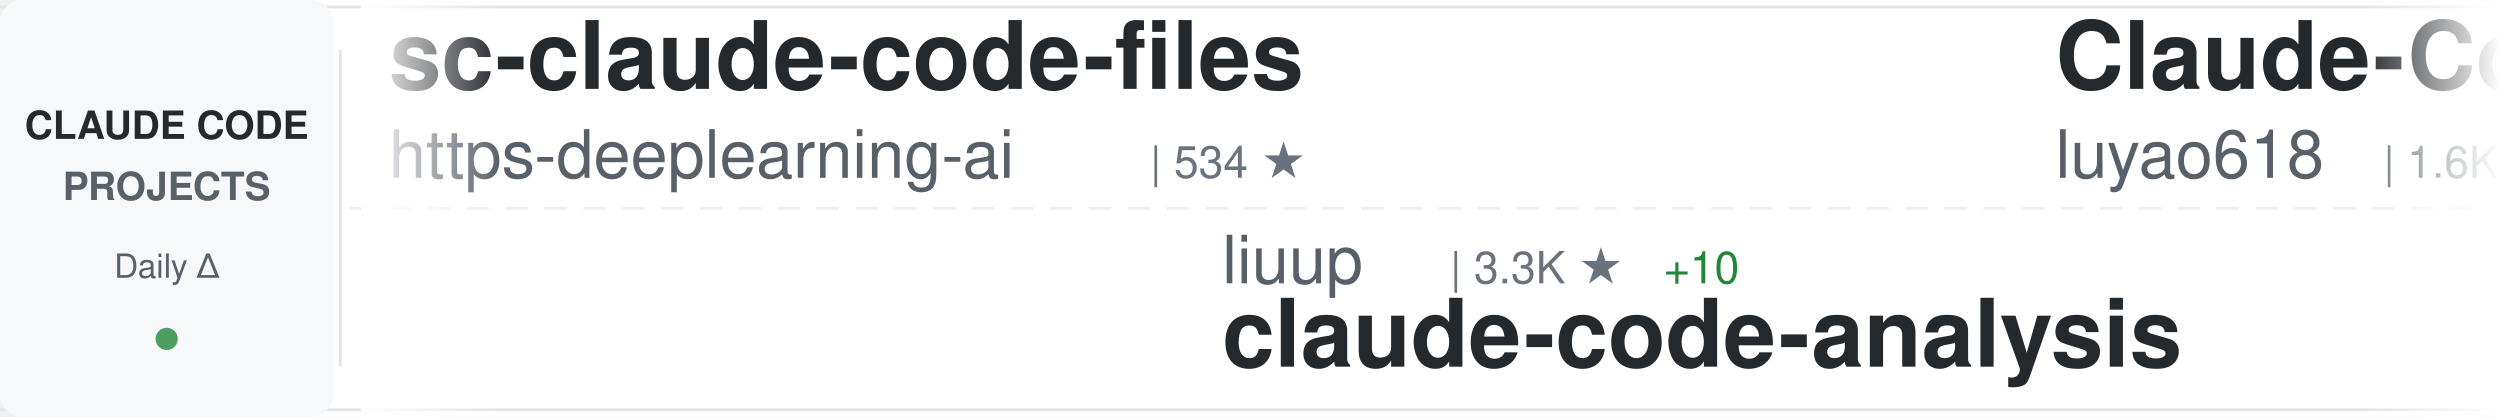
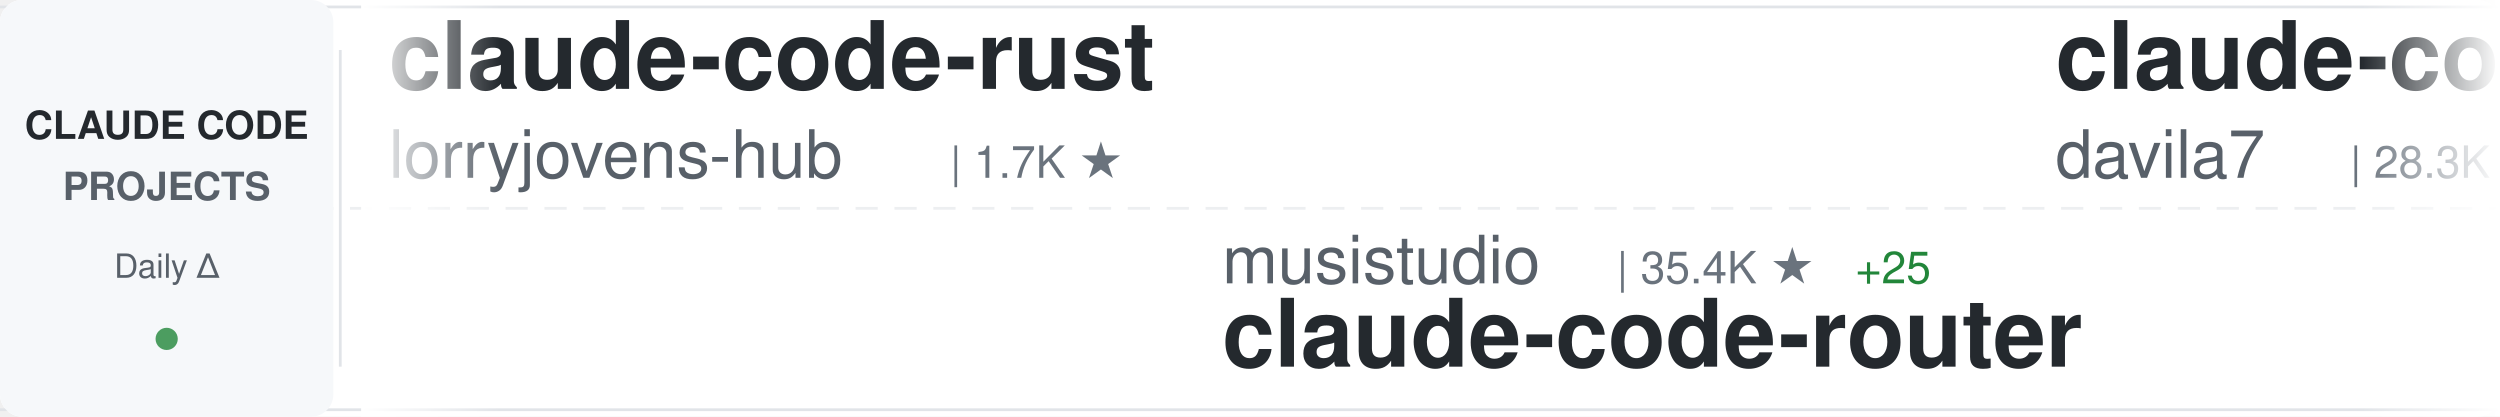
<svg xmlns="http://www.w3.org/2000/svg" width="900" height="150">
  <defs>
    <linearGradient id="awesomeLeftFade" x1="0%" y1="0%" x2="100%" y2="0%">
      <stop offset="0%" style="stop-color:#ffffff;stop-opacity:1" />
      <stop offset="100%" style="stop-color:#ffffff;stop-opacity:0" />
    </linearGradient>
    <linearGradient id="awesomeRightFade" x1="0%" y1="0%" x2="100%" y2="0%">
      <stop offset="0%" style="stop-color:#ffffff;stop-opacity:0" />
      <stop offset="100%" style="stop-color:#ffffff;stop-opacity:1" />
    </linearGradient>
  </defs>
  <rect width="900" height="150" fill="#ffffff" rx="8" />
  <rect x="0" y="2" width="900" height="1" fill="#e1e4e8" />
  <rect x="0" y="147" width="900" height="1" fill="#e1e4e8" />
  <line x1="0" y1="75" x2="900" y2="75" stroke="#e1e4e8" stroke-width="1" stroke-dasharray="8 6" opacity="0.6" />
  <rect x="0" y="0" width="120" height="150" fill="#f6f8fa" rx="8" />
  <text x="60" y="50" font-family="-apple-system, BlinkMacSystemFont, 'Segoe UI', Helvetica, Arial, sans-serif" font-size="14" font-weight="600" fill="#24292e" text-anchor="middle">CLAUDE CODE</text>
  <text x="60" y="72" font-family="-apple-system, BlinkMacSystemFont, 'Segoe UI', Helvetica, Arial, sans-serif" font-size="14" font-weight="600" fill="#586069" text-anchor="middle">PROJECTS</text>
  <text x="60" y="100" font-family="-apple-system, BlinkMacSystemFont, 'Segoe UI', Helvetica, Arial, sans-serif" font-size="12" font-weight="500" fill="#586069" text-anchor="middle">Daily Δ</text>
  <circle cx="60" cy="122" r="4" fill="#22863a" opacity="0.8" />
  <rect x="122" y="18" width="1" height="114" fill="#e1e4e8" />
  <clipPath id="awesomeTickerClip">
    <rect x="130" y="0" width="770" height="150" />
  </clipPath>
  <g clip-path="url(#awesomeTickerClip)">
    <g id="awesomeTickerItems">
      <animateTransform attributeName="transform" attributeType="XML" type="translate" from="0 0" to="-3000 0" dur="54s" repeatCount="indefinite" />
      <g transform="translate(0, 0)">
-         <text x="140" y="32" font-family="-apple-system, BlinkMacSystemFont, 'Segoe UI', Helvetica, Arial, sans-serif" font-size="34" font-weight="600" fill="#24292e">sc-claude-code-files</text>
-         <text x="140" y="64" font-family="-apple-system, BlinkMacSystemFont, 'Segoe UI', Helvetica, Arial, sans-serif" font-size="24" font-weight="400" fill="#586069">https-deeplearning-ai</text>
-         <text x="414" y="64" font-family="-apple-system, BlinkMacSystemFont, 'Segoe UI', Helvetica, Arial, sans-serif" font-size="16" font-weight="500" fill="#6a737d">| 534 ★</text>
+         <text x="140" y="32" font-family="-apple-system, BlinkMacSystemFont, 'Segoe UI', Helvetica, Arial, sans-serif" font-size="34" font-weight="600" fill="#24292e">claude-code-rust</text>
+         <text x="140" y="64" font-family="-apple-system, BlinkMacSystemFont, 'Segoe UI', Helvetica, Arial, sans-serif" font-size="24" font-weight="400" fill="#586069">lorryjovens-hub</text>
+         <text x="342" y="64" font-family="-apple-system, BlinkMacSystemFont, 'Segoe UI', Helvetica, Arial, sans-serif" font-size="16" font-weight="500" fill="#6a737d">| 1.7K ★</text>
      </g>
      <g transform="translate(300, 0)">
-         <text x="140" y="102" font-family="-apple-system, BlinkMacSystemFont, 'Segoe UI', Helvetica, Arial, sans-serif" font-size="24" font-weight="400" fill="#586069">liuup</text>
-         <text x="222" y="102" font-family="-apple-system, BlinkMacSystemFont, 'Segoe UI', Helvetica, Arial, sans-serif" font-size="16" font-weight="500" fill="#6a737d">| 3.3K ★</text>
-         <text x="299" y="102" font-family="-apple-system, BlinkMacSystemFont, 'Segoe UI', Helvetica, Arial, sans-serif" font-size="16" font-weight="500" fill="#22863a"> +10</text>
-         <text x="140" y="132" font-family="-apple-system, BlinkMacSystemFont, 'Segoe UI', Helvetica, Arial, sans-serif" font-size="34" font-weight="600" fill="#24292e">claude-code-analysis</text>
+         <text x="140" y="102" font-family="-apple-system, BlinkMacSystemFont, 'Segoe UI', Helvetica, Arial, sans-serif" font-size="24" font-weight="400" fill="#586069">musistudio</text>
+         <text x="282" y="102" font-family="-apple-system, BlinkMacSystemFont, 'Segoe UI', Helvetica, Arial, sans-serif" font-size="16" font-weight="500" fill="#6a737d">| 35.4K ★</text>
+         <text x="368" y="102" font-family="-apple-system, BlinkMacSystemFont, 'Segoe UI', Helvetica, Arial, sans-serif" font-size="16" font-weight="500" fill="#22863a"> +25</text>
+         <text x="140" y="132" font-family="-apple-system, BlinkMacSystemFont, 'Segoe UI', Helvetica, Arial, sans-serif" font-size="34" font-weight="600" fill="#24292e">claude-code-router</text>
      </g>
      <g transform="translate(600, 0)">
-         <text x="140" y="32" font-family="-apple-system, BlinkMacSystemFont, 'Segoe UI', Helvetica, Arial, sans-serif" font-size="34" font-weight="600" fill="#24292e">Claude-Code-Source-Study</text>
-         <text x="140" y="64" font-family="-apple-system, BlinkMacSystemFont, 'Segoe UI', Helvetica, Arial, sans-serif" font-size="24" font-weight="400" fill="#586069">luyao618</text>
-         <text x="258" y="64" font-family="-apple-system, BlinkMacSystemFont, 'Segoe UI', Helvetica, Arial, sans-serif" font-size="16" font-weight="500" fill="#6a737d">| 1.6K ★</text>
-         <text x="335" y="64" font-family="-apple-system, BlinkMacSystemFont, 'Segoe UI', Helvetica, Arial, sans-serif" font-size="16" font-weight="500" fill="#22863a"> +2</text>
+         <text x="140" y="32" font-family="-apple-system, BlinkMacSystemFont, 'Segoe UI', Helvetica, Arial, sans-serif" font-size="34" font-weight="600" fill="#24292e">claude-code-templates</text>
+         <text x="140" y="64" font-family="-apple-system, BlinkMacSystemFont, 'Segoe UI', Helvetica, Arial, sans-serif" font-size="24" font-weight="400" fill="#586069">davila7</text>
+         <text x="246" y="64" font-family="-apple-system, BlinkMacSystemFont, 'Segoe UI', Helvetica, Arial, sans-serif" font-size="16" font-weight="500" fill="#6a737d">| 28.3K ★</text>
+         <text x="332" y="64" font-family="-apple-system, BlinkMacSystemFont, 'Segoe UI', Helvetica, Arial, sans-serif" font-size="16" font-weight="500" fill="#22863a"> +18</text>
      </g>
      <g transform="translate(900, 0)">
-         <text x="140" y="102" font-family="-apple-system, BlinkMacSystemFont, 'Segoe UI', Helvetica, Arial, sans-serif" font-size="24" font-weight="400" fill="#586069">huangserva</text>
-         <text x="282" y="102" font-family="-apple-system, BlinkMacSystemFont, 'Segoe UI', Helvetica, Arial, sans-serif" font-size="16" font-weight="500" fill="#6a737d">| 612 ★</text>
-         <text x="350" y="102" font-family="-apple-system, BlinkMacSystemFont, 'Segoe UI', Helvetica, Arial, sans-serif" font-size="16" font-weight="500" fill="#22863a"> +1</text>
-         <text x="140" y="132" font-family="-apple-system, BlinkMacSystemFont, 'Segoe UI', Helvetica, Arial, sans-serif" font-size="34" font-weight="600" fill="#24292e">claude-code-cli</text>
+         <text x="140" y="102" font-family="-apple-system, BlinkMacSystemFont, 'Segoe UI', Helvetica, Arial, sans-serif" font-size="24" font-weight="400" fill="#586069">anthropics</text>
+         <text x="282" y="102" font-family="-apple-system, BlinkMacSystemFont, 'Segoe UI', Helvetica, Arial, sans-serif" font-size="16" font-weight="500" fill="#6a737d">| 155.9K ★</text>
+         <text x="377" y="102" font-family="-apple-system, BlinkMacSystemFont, 'Segoe UI', Helvetica, Arial, sans-serif" font-size="16" font-weight="500" fill="#22863a"> +347</text>
+         <text x="140" y="132" font-family="-apple-system, BlinkMacSystemFont, 'Segoe UI', Helvetica, Arial, sans-serif" font-size="34" font-weight="600" fill="#24292e">skills</text>
      </g>
      <g transform="translate(1200, 0)">
-         <text x="140" y="32" font-family="-apple-system, BlinkMacSystemFont, 'Segoe UI', Helvetica, Arial, sans-serif" font-size="34" font-weight="600" fill="#24292e">claude-code-telegram</text>
-         <text x="140" y="64" font-family="-apple-system, BlinkMacSystemFont, 'Segoe UI', Helvetica, Arial, sans-serif" font-size="24" font-weight="400" fill="#586069">RichardAtCT</text>
-         <text x="294" y="64" font-family="-apple-system, BlinkMacSystemFont, 'Segoe UI', Helvetica, Arial, sans-serif" font-size="16" font-weight="500" fill="#6a737d">| 2.7K ★</text>
+         <text x="140" y="32" font-family="-apple-system, BlinkMacSystemFont, 'Segoe UI', Helvetica, Arial, sans-serif" font-size="34" font-weight="600" fill="#24292e">claude-code-sub-agents</text>
+         <text x="140" y="64" font-family="-apple-system, BlinkMacSystemFont, 'Segoe UI', Helvetica, Arial, sans-serif" font-size="24" font-weight="400" fill="#586069">lst97</text>
+         <text x="222" y="64" font-family="-apple-system, BlinkMacSystemFont, 'Segoe UI', Helvetica, Arial, sans-serif" font-size="16" font-weight="500" fill="#6a737d">| 1.6K ★</text>
+         <text x="299" y="64" font-family="-apple-system, BlinkMacSystemFont, 'Segoe UI', Helvetica, Arial, sans-serif" font-size="16" font-weight="500" fill="#22863a"> +1</text>
      </g>
      <g transform="translate(1500, 0)">
-         <text x="140" y="102" font-family="-apple-system, BlinkMacSystemFont, 'Segoe UI', Helvetica, Arial, sans-serif" font-size="24" font-weight="400" fill="#586069">repowise-dev</text>
-         <text x="306" y="102" font-family="-apple-system, BlinkMacSystemFont, 'Segoe UI', Helvetica, Arial, sans-serif" font-size="16" font-weight="500" fill="#6a737d">| 1.1K ★</text>
-         <text x="383" y="102" font-family="-apple-system, BlinkMacSystemFont, 'Segoe UI', Helvetica, Arial, sans-serif" font-size="16" font-weight="500" fill="#22863a"> +2</text>
-         <text x="140" y="132" font-family="-apple-system, BlinkMacSystemFont, 'Segoe UI', Helvetica, Arial, sans-serif" font-size="34" font-weight="600" fill="#24292e">claude-code-prompts</text>
+         <text x="140" y="102" font-family="-apple-system, BlinkMacSystemFont, 'Segoe UI', Helvetica, Arial, sans-serif" font-size="24" font-weight="400" fill="#586069">affaan-m</text>
+         <text x="258" y="102" font-family="-apple-system, BlinkMacSystemFont, 'Segoe UI', Helvetica, Arial, sans-serif" font-size="16" font-weight="500" fill="#6a737d">| 222.6K ★</text>
+         <text x="353" y="102" font-family="-apple-system, BlinkMacSystemFont, 'Segoe UI', Helvetica, Arial, sans-serif" font-size="16" font-weight="500" fill="#22863a"> +484</text>
+         <text x="140" y="132" font-family="-apple-system, BlinkMacSystemFont, 'Segoe UI', Helvetica, Arial, sans-serif" font-size="34" font-weight="600" fill="#24292e">ECC</text>
      </g>
      <g transform="translate(1800, 0)">
-         <text x="140" y="32" font-family="-apple-system, BlinkMacSystemFont, 'Segoe UI', Helvetica, Arial, sans-serif" font-size="34" font-weight="600" fill="#24292e">ClaudeCode</text>
-         <text x="140" y="64" font-family="-apple-system, BlinkMacSystemFont, 'Segoe UI', Helvetica, Arial, sans-serif" font-size="24" font-weight="400" fill="#586069">guanshan</text>
-         <text x="258" y="64" font-family="-apple-system, BlinkMacSystemFont, 'Segoe UI', Helvetica, Arial, sans-serif" font-size="16" font-weight="500" fill="#6a737d">| 61 ★</text>
+         <text x="140" y="32" font-family="-apple-system, BlinkMacSystemFont, 'Segoe UI', Helvetica, Arial, sans-serif" font-size="34" font-weight="600" fill="#24292e">ClaudeCodeAgents</text>
+         <text x="140" y="64" font-family="-apple-system, BlinkMacSystemFont, 'Segoe UI', Helvetica, Arial, sans-serif" font-size="24" font-weight="400" fill="#586069">darcyegb</text>
+         <text x="258" y="64" font-family="-apple-system, BlinkMacSystemFont, 'Segoe UI', Helvetica, Arial, sans-serif" font-size="16" font-weight="500" fill="#6a737d">| 737 ★</text>
+         <text x="326" y="64" font-family="-apple-system, BlinkMacSystemFont, 'Segoe UI', Helvetica, Arial, sans-serif" font-size="16" font-weight="500" fill="#22863a"> +1</text>
      </g>
      <g transform="translate(2100, 0)">
-         <text x="140" y="102" font-family="-apple-system, BlinkMacSystemFont, 'Segoe UI', Helvetica, Arial, sans-serif" font-size="24" font-weight="400" fill="#586069">JrCx7scC</text>
-         <text x="258" y="102" font-family="-apple-system, BlinkMacSystemFont, 'Segoe UI', Helvetica, Arial, sans-serif" font-size="16" font-weight="500" fill="#6a737d">| 371 ★</text>
-         <text x="140" y="132" font-family="-apple-system, BlinkMacSystemFont, 'Segoe UI', Helvetica, Arial, sans-serif" font-size="34" font-weight="600" fill="#24292e">claude-code-source</text>
+         <text x="140" y="102" font-family="-apple-system, BlinkMacSystemFont, 'Segoe UI', Helvetica, Arial, sans-serif" font-size="24" font-weight="400" fill="#586069">Yuyz0112</text>
+         <text x="258" y="102" font-family="-apple-system, BlinkMacSystemFont, 'Segoe UI', Helvetica, Arial, sans-serif" font-size="16" font-weight="500" fill="#6a737d">| 2.4K ★</text>
+         <text x="335" y="102" font-family="-apple-system, BlinkMacSystemFont, 'Segoe UI', Helvetica, Arial, sans-serif" font-size="16" font-weight="500" fill="#22863a"> +1</text>
+         <text x="140" y="132" font-family="-apple-system, BlinkMacSystemFont, 'Segoe UI', Helvetica, Arial, sans-serif" font-size="34" font-weight="600" fill="#24292e">claude-code-reverse</text>
      </g>
      <g transform="translate(2400, 0)">
-         <text x="140" y="32" font-family="-apple-system, BlinkMacSystemFont, 'Segoe UI', Helvetica, Arial, sans-serif" font-size="34" font-weight="600" fill="#24292e">claude-code-workflows</text>
-         <text x="140" y="64" font-family="-apple-system, BlinkMacSystemFont, 'Segoe UI', Helvetica, Arial, sans-serif" font-size="24" font-weight="400" fill="#586069">OneRedOak</text>
-         <text x="270" y="64" font-family="-apple-system, BlinkMacSystemFont, 'Segoe UI', Helvetica, Arial, sans-serif" font-size="16" font-weight="500" fill="#6a737d">| 3.8K ★</text>
-         <text x="347" y="64" font-family="-apple-system, BlinkMacSystemFont, 'Segoe UI', Helvetica, Arial, sans-serif" font-size="16" font-weight="500" fill="#22863a"> +2</text>
+         <text x="140" y="32" font-family="-apple-system, BlinkMacSystemFont, 'Segoe UI', Helvetica, Arial, sans-serif" font-size="34" font-weight="600" fill="#24292e">claude-code-infrastructu...</text>
+         <text x="140" y="64" font-family="-apple-system, BlinkMacSystemFont, 'Segoe UI', Helvetica, Arial, sans-serif" font-size="24" font-weight="400" fill="#586069">diet103</text>
+         <text x="246" y="64" font-family="-apple-system, BlinkMacSystemFont, 'Segoe UI', Helvetica, Arial, sans-serif" font-size="16" font-weight="500" fill="#6a737d">| 9.7K ★</text>
+         <text x="323" y="64" font-family="-apple-system, BlinkMacSystemFont, 'Segoe UI', Helvetica, Arial, sans-serif" font-size="16" font-weight="500" fill="#22863a"> +3</text>
      </g>
      <g transform="translate(2700, 0)">
-         <text x="140" y="102" font-family="-apple-system, BlinkMacSystemFont, 'Segoe UI', Helvetica, Arial, sans-serif" font-size="24" font-weight="400" fill="#586069">catlog22</text>
-         <text x="258" y="102" font-family="-apple-system, BlinkMacSystemFont, 'Segoe UI', Helvetica, Arial, sans-serif" font-size="16" font-weight="500" fill="#6a737d">| 2.1K ★</text>
-         <text x="140" y="132" font-family="-apple-system, BlinkMacSystemFont, 'Segoe UI', Helvetica, Arial, sans-serif" font-size="34" font-weight="600" fill="#24292e">Claude-Code-Workflow</text>
+         <text x="140" y="102" font-family="-apple-system, BlinkMacSystemFont, 'Segoe UI', Helvetica, Arial, sans-serif" font-size="24" font-weight="400" fill="#586069">https-deeplearning-ai</text>
+         <text x="414" y="102" font-family="-apple-system, BlinkMacSystemFont, 'Segoe UI', Helvetica, Arial, sans-serif" font-size="16" font-weight="500" fill="#6a737d">| 534 ★</text>
+         <text x="140" y="132" font-family="-apple-system, BlinkMacSystemFont, 'Segoe UI', Helvetica, Arial, sans-serif" font-size="34" font-weight="600" fill="#24292e">sc-claude-code-files</text>
      </g>
      <g transform="translate(3000, 0)">
-         <text x="140" y="32" font-family="-apple-system, BlinkMacSystemFont, 'Segoe UI', Helvetica, Arial, sans-serif" font-size="34" font-weight="600" fill="#24292e">sc-claude-code-files</text>
-         <text x="140" y="64" font-family="-apple-system, BlinkMacSystemFont, 'Segoe UI', Helvetica, Arial, sans-serif" font-size="24" font-weight="400" fill="#586069">https-deeplearning-ai</text>
-         <text x="414" y="64" font-family="-apple-system, BlinkMacSystemFont, 'Segoe UI', Helvetica, Arial, sans-serif" font-size="16" font-weight="500" fill="#6a737d">| 534 ★</text>
+         <text x="140" y="32" font-family="-apple-system, BlinkMacSystemFont, 'Segoe UI', Helvetica, Arial, sans-serif" font-size="34" font-weight="600" fill="#24292e">claude-code-rust</text>
+         <text x="140" y="64" font-family="-apple-system, BlinkMacSystemFont, 'Segoe UI', Helvetica, Arial, sans-serif" font-size="24" font-weight="400" fill="#586069">lorryjovens-hub</text>
+         <text x="342" y="64" font-family="-apple-system, BlinkMacSystemFont, 'Segoe UI', Helvetica, Arial, sans-serif" font-size="16" font-weight="500" fill="#6a737d">| 1.7K ★</text>
      </g>
      <g transform="translate(3300, 0)">
-         <text x="140" y="102" font-family="-apple-system, BlinkMacSystemFont, 'Segoe UI', Helvetica, Arial, sans-serif" font-size="24" font-weight="400" fill="#586069">liuup</text>
-         <text x="222" y="102" font-family="-apple-system, BlinkMacSystemFont, 'Segoe UI', Helvetica, Arial, sans-serif" font-size="16" font-weight="500" fill="#6a737d">| 3.3K ★</text>
-         <text x="299" y="102" font-family="-apple-system, BlinkMacSystemFont, 'Segoe UI', Helvetica, Arial, sans-serif" font-size="16" font-weight="500" fill="#22863a"> +10</text>
-         <text x="140" y="132" font-family="-apple-system, BlinkMacSystemFont, 'Segoe UI', Helvetica, Arial, sans-serif" font-size="34" font-weight="600" fill="#24292e">claude-code-analysis</text>
+         <text x="140" y="102" font-family="-apple-system, BlinkMacSystemFont, 'Segoe UI', Helvetica, Arial, sans-serif" font-size="24" font-weight="400" fill="#586069">musistudio</text>
+         <text x="282" y="102" font-family="-apple-system, BlinkMacSystemFont, 'Segoe UI', Helvetica, Arial, sans-serif" font-size="16" font-weight="500" fill="#6a737d">| 35.4K ★</text>
+         <text x="368" y="102" font-family="-apple-system, BlinkMacSystemFont, 'Segoe UI', Helvetica, Arial, sans-serif" font-size="16" font-weight="500" fill="#22863a"> +25</text>
+         <text x="140" y="132" font-family="-apple-system, BlinkMacSystemFont, 'Segoe UI', Helvetica, Arial, sans-serif" font-size="34" font-weight="600" fill="#24292e">claude-code-router</text>
      </g>
      <g transform="translate(3600, 0)">
-         <text x="140" y="32" font-family="-apple-system, BlinkMacSystemFont, 'Segoe UI', Helvetica, Arial, sans-serif" font-size="34" font-weight="600" fill="#24292e">Claude-Code-Source-Study</text>
-         <text x="140" y="64" font-family="-apple-system, BlinkMacSystemFont, 'Segoe UI', Helvetica, Arial, sans-serif" font-size="24" font-weight="400" fill="#586069">luyao618</text>
-         <text x="258" y="64" font-family="-apple-system, BlinkMacSystemFont, 'Segoe UI', Helvetica, Arial, sans-serif" font-size="16" font-weight="500" fill="#6a737d">| 1.6K ★</text>
-         <text x="335" y="64" font-family="-apple-system, BlinkMacSystemFont, 'Segoe UI', Helvetica, Arial, sans-serif" font-size="16" font-weight="500" fill="#22863a"> +2</text>
+         <text x="140" y="32" font-family="-apple-system, BlinkMacSystemFont, 'Segoe UI', Helvetica, Arial, sans-serif" font-size="34" font-weight="600" fill="#24292e">claude-code-templates</text>
+         <text x="140" y="64" font-family="-apple-system, BlinkMacSystemFont, 'Segoe UI', Helvetica, Arial, sans-serif" font-size="24" font-weight="400" fill="#586069">davila7</text>
+         <text x="246" y="64" font-family="-apple-system, BlinkMacSystemFont, 'Segoe UI', Helvetica, Arial, sans-serif" font-size="16" font-weight="500" fill="#6a737d">| 28.3K ★</text>
+         <text x="332" y="64" font-family="-apple-system, BlinkMacSystemFont, 'Segoe UI', Helvetica, Arial, sans-serif" font-size="16" font-weight="500" fill="#22863a"> +18</text>
      </g>
      <g transform="translate(3900, 0)">
-         <text x="140" y="102" font-family="-apple-system, BlinkMacSystemFont, 'Segoe UI', Helvetica, Arial, sans-serif" font-size="24" font-weight="400" fill="#586069">huangserva</text>
-         <text x="282" y="102" font-family="-apple-system, BlinkMacSystemFont, 'Segoe UI', Helvetica, Arial, sans-serif" font-size="16" font-weight="500" fill="#6a737d">| 612 ★</text>
-         <text x="350" y="102" font-family="-apple-system, BlinkMacSystemFont, 'Segoe UI', Helvetica, Arial, sans-serif" font-size="16" font-weight="500" fill="#22863a"> +1</text>
-         <text x="140" y="132" font-family="-apple-system, BlinkMacSystemFont, 'Segoe UI', Helvetica, Arial, sans-serif" font-size="34" font-weight="600" fill="#24292e">claude-code-cli</text>
+         <text x="140" y="102" font-family="-apple-system, BlinkMacSystemFont, 'Segoe UI', Helvetica, Arial, sans-serif" font-size="24" font-weight="400" fill="#586069">anthropics</text>
+         <text x="282" y="102" font-family="-apple-system, BlinkMacSystemFont, 'Segoe UI', Helvetica, Arial, sans-serif" font-size="16" font-weight="500" fill="#6a737d">| 155.9K ★</text>
+         <text x="377" y="102" font-family="-apple-system, BlinkMacSystemFont, 'Segoe UI', Helvetica, Arial, sans-serif" font-size="16" font-weight="500" fill="#22863a"> +347</text>
+         <text x="140" y="132" font-family="-apple-system, BlinkMacSystemFont, 'Segoe UI', Helvetica, Arial, sans-serif" font-size="34" font-weight="600" fill="#24292e">skills</text>
      </g>
    </g>
  </g>
  <rect x="130" y="0" width="50" height="150" fill="url(#awesomeLeftFade)" />
  <rect x="850" y="0" width="50" height="150" fill="url(#awesomeRightFade)" />
</svg>
